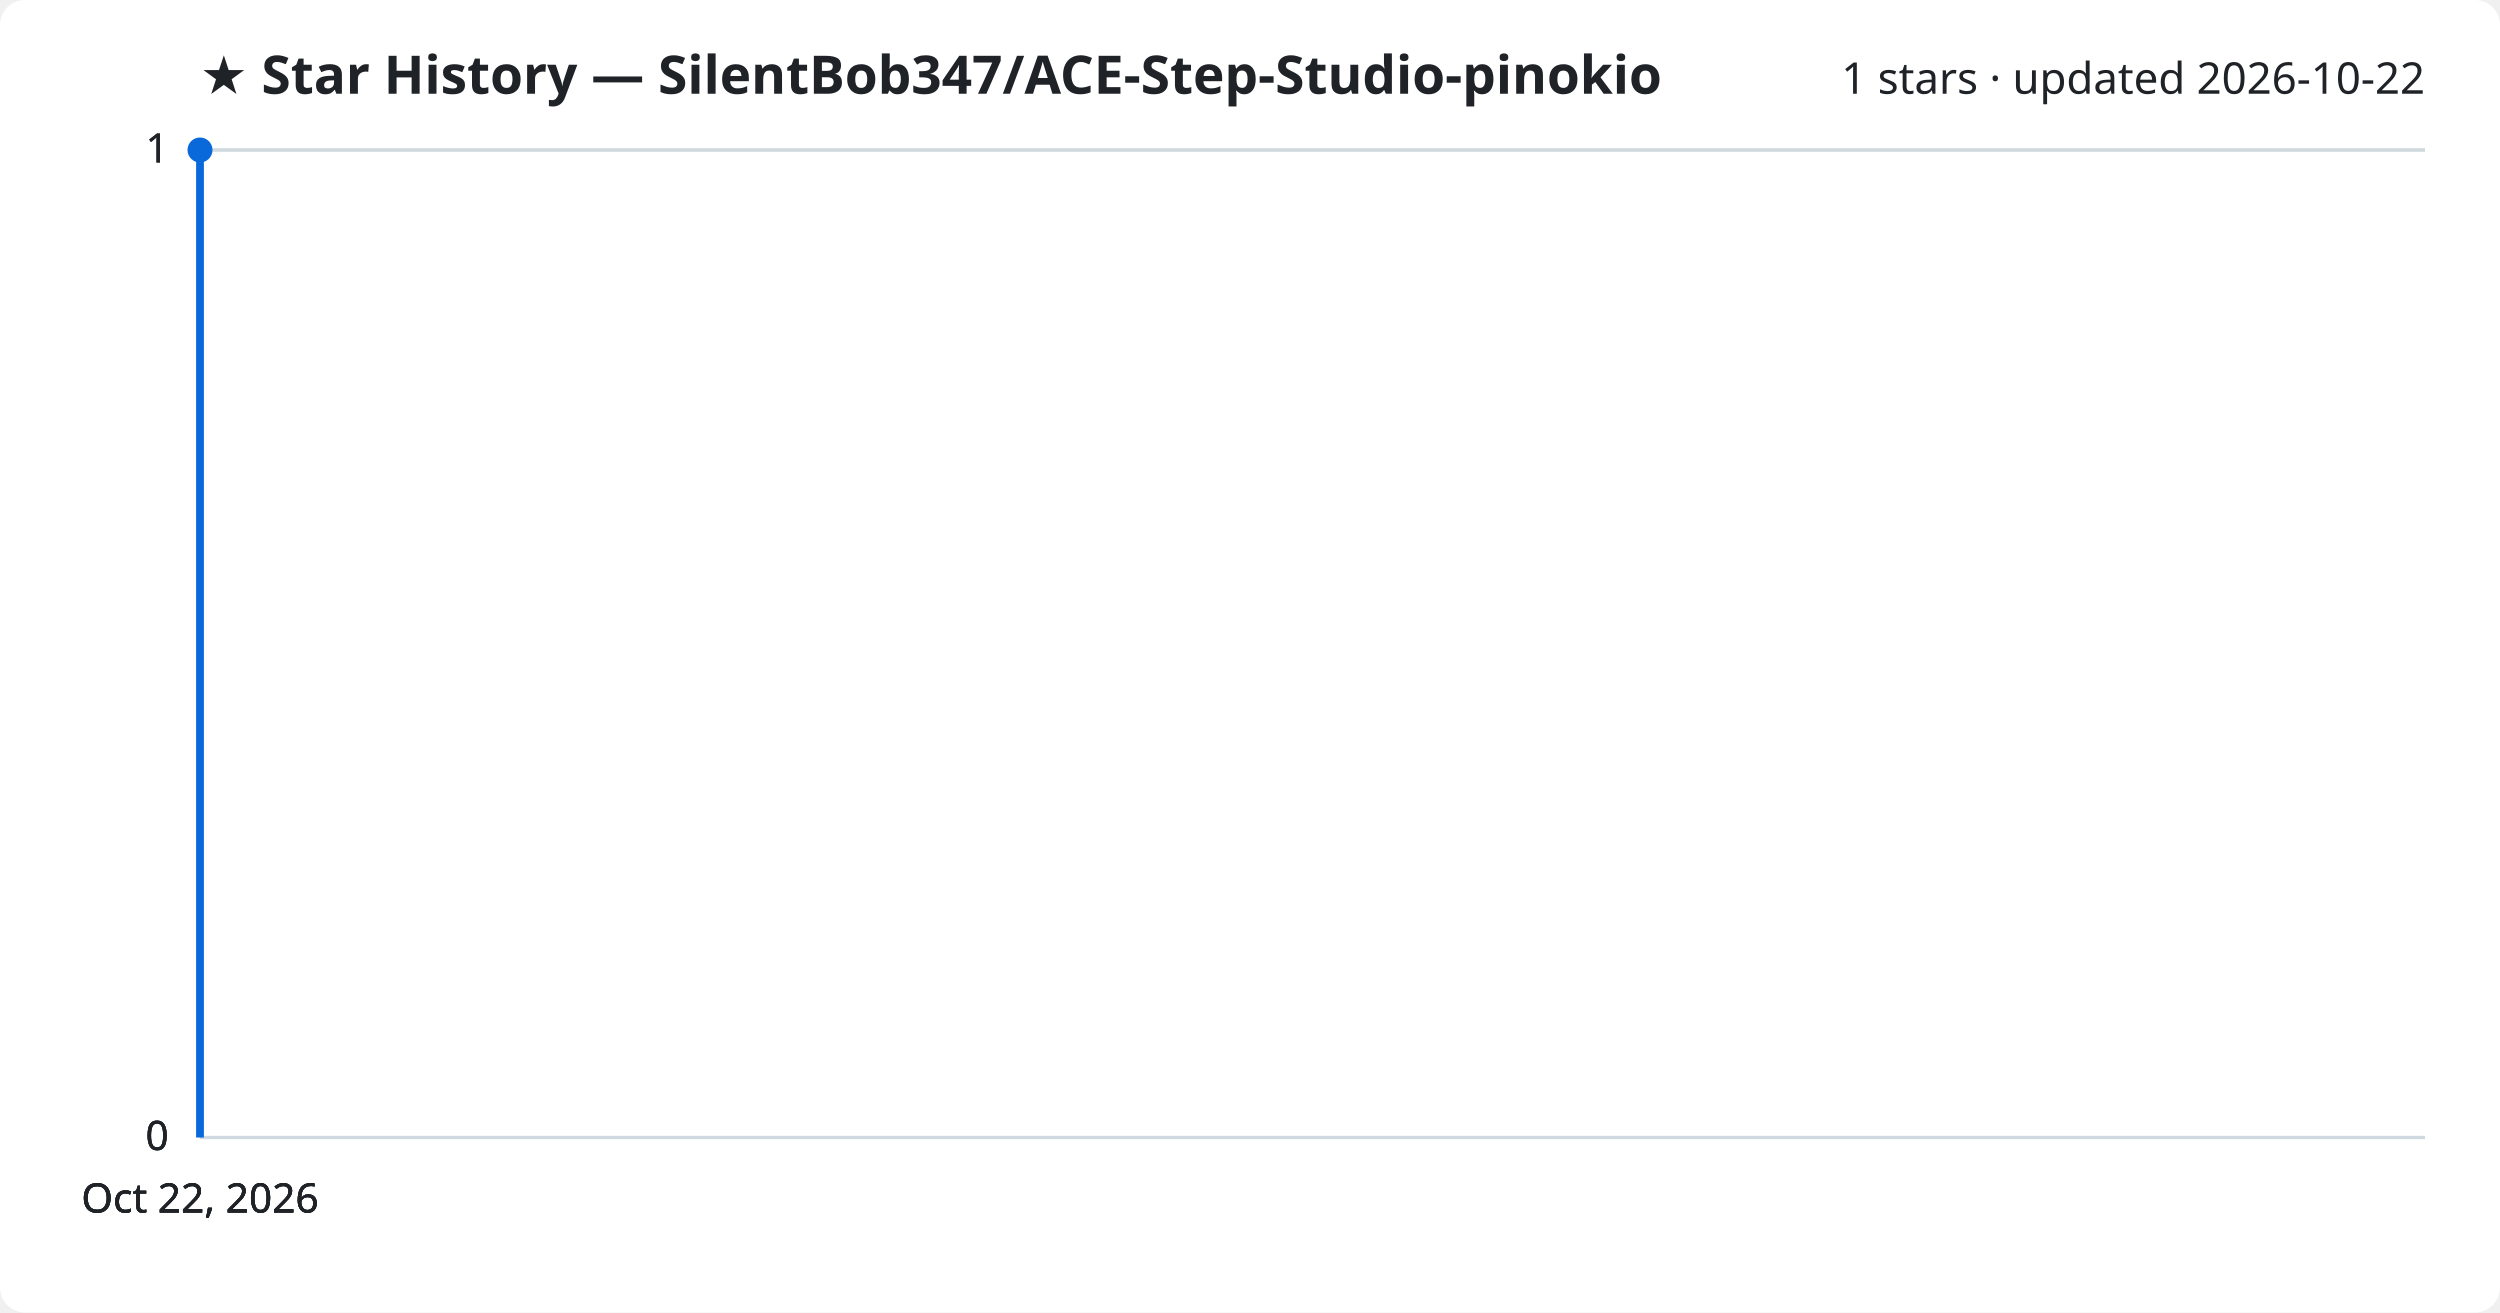
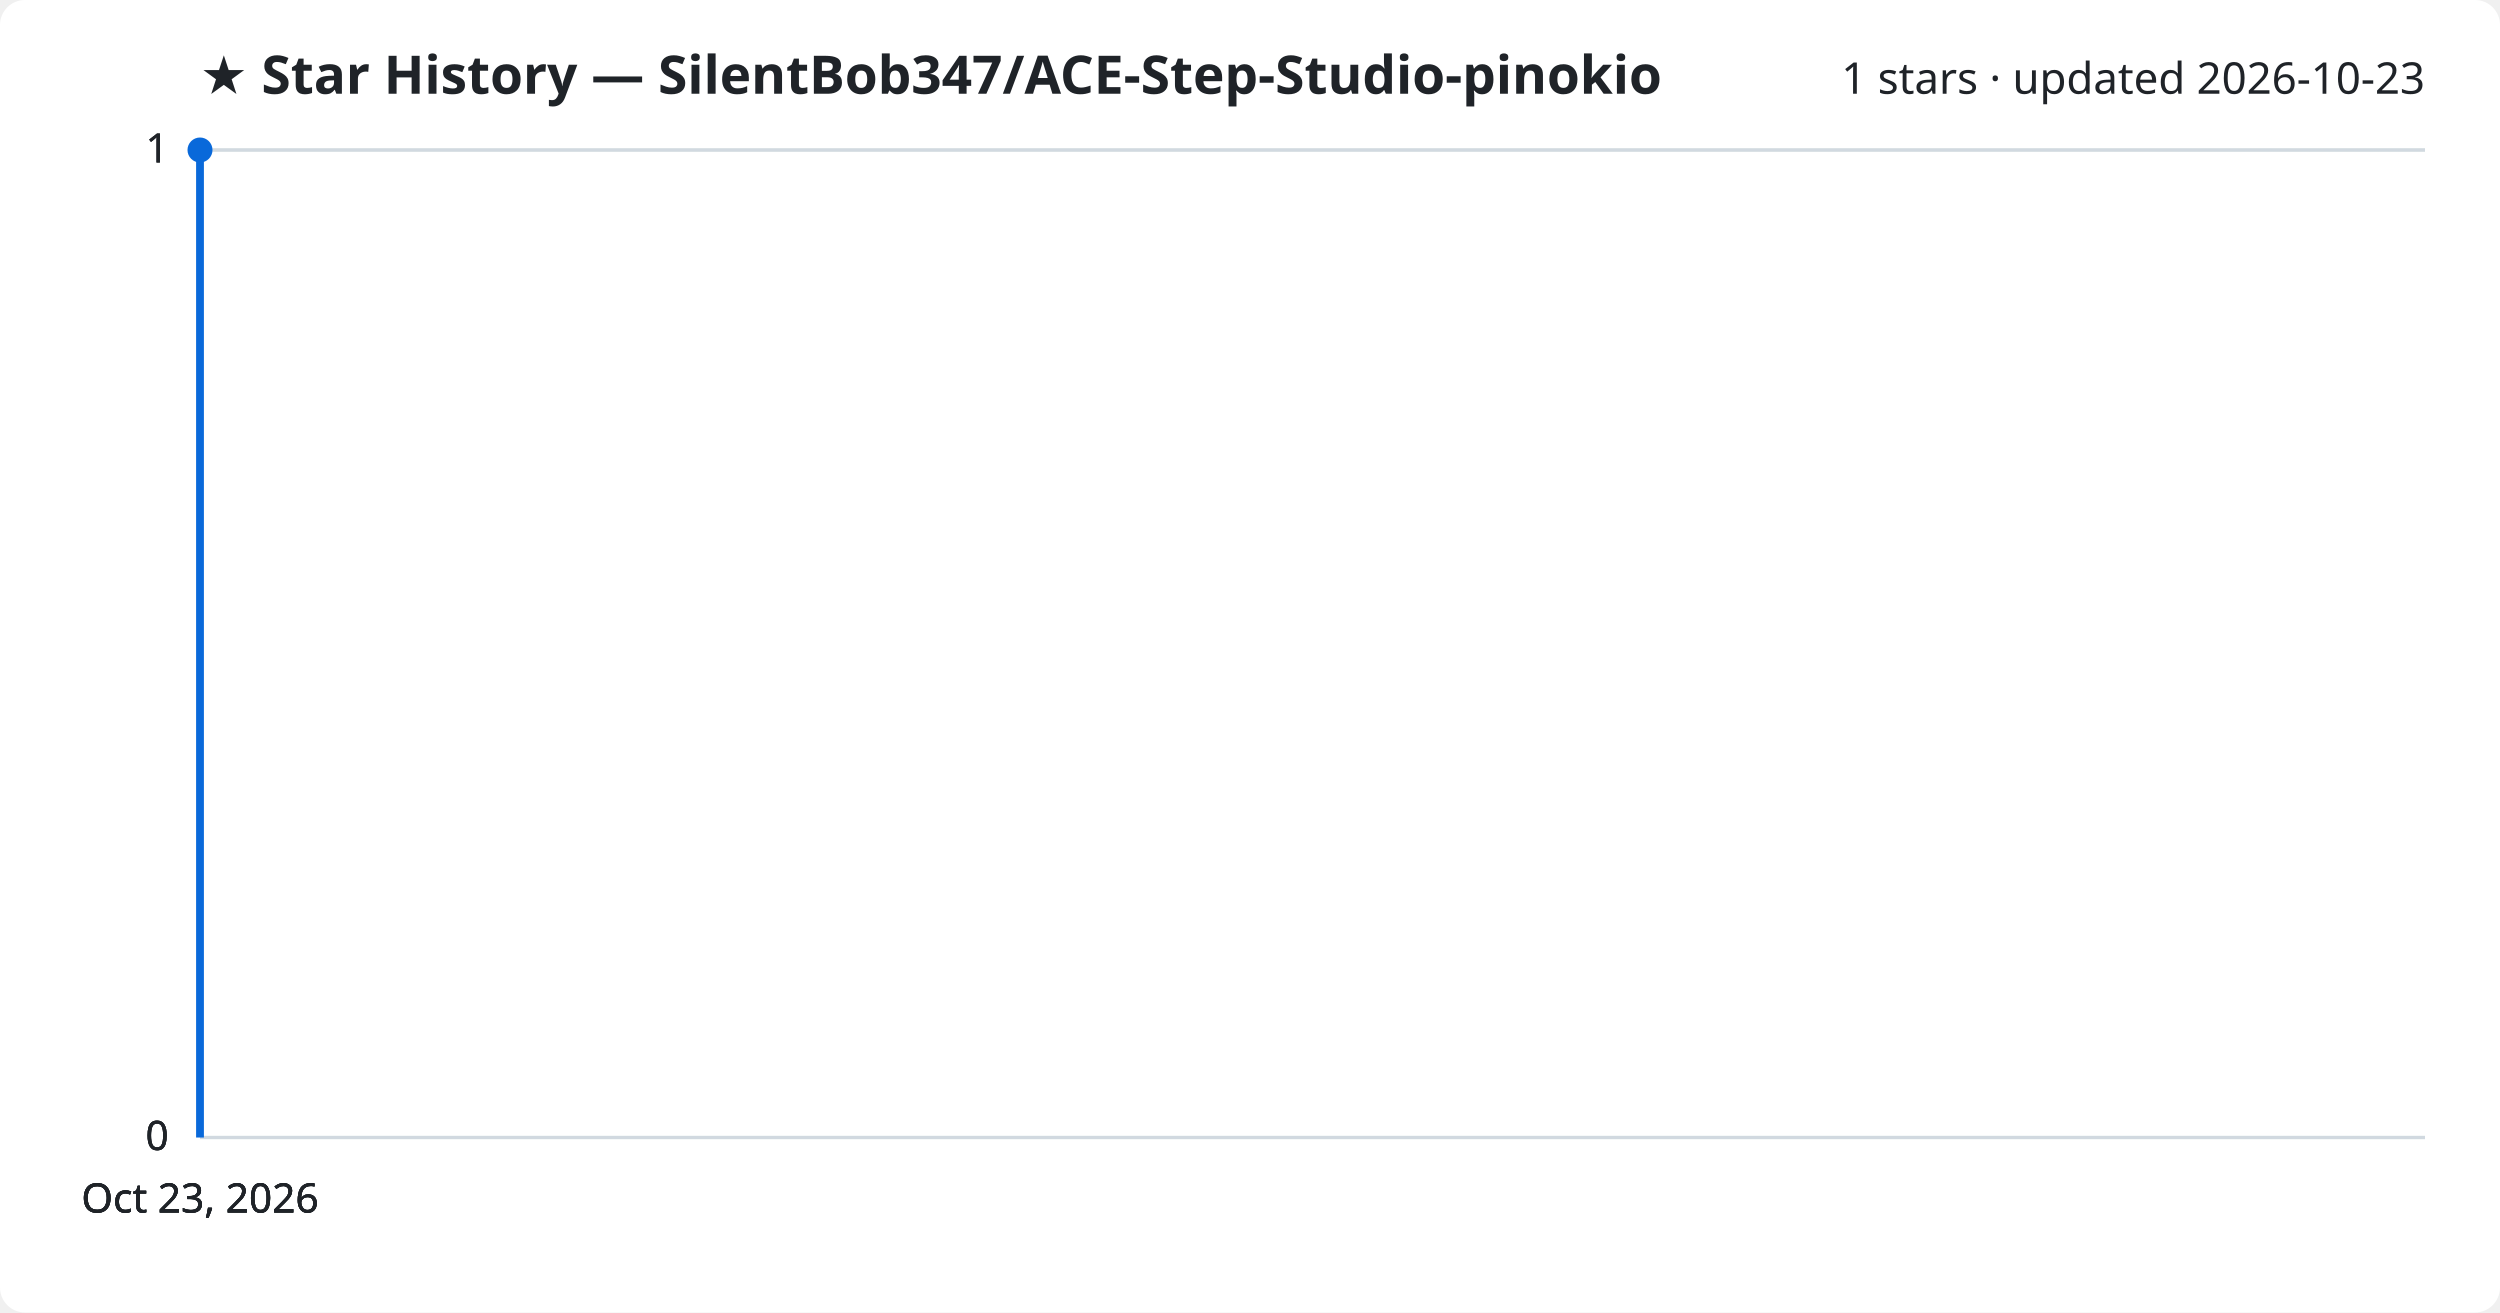
<svg xmlns="http://www.w3.org/2000/svg" viewBox="0 0 800 420" font-family="Segoe UI, sans-serif">
  <rect width="800" height="420" fill="#ffffff" rx="8" />
  <text x="64" y="30" fill="#1f2328" font-size="17" font-weight="700">★ Star History — SilentBob347/ACE-Step-Studio-pinokio</text>
-   <text x="776" y="30" fill="#1f2328" font-size="14" text-anchor="end">1 stars · updated 2026-10-22</text>
+   <text x="776" y="30" fill="#1f2328" font-size="14" text-anchor="end">1 stars · updated 2026-10-23</text>
  <line x1="64" y1="364.0" x2="776" y2="364.0" stroke="#d1d9e0" stroke-width="1" />
  <text x="54" y="368.0" fill="#1f2328" font-size="13" text-anchor="end">0</text>
  <line x1="64" y1="364.0" x2="776" y2="364.0" stroke="#d1d9e0" stroke-width="1" />
  <text x="54" y="368.0" fill="#1f2328" font-size="13" text-anchor="end">0</text>
  <line x1="64" y1="364.0" x2="776" y2="364.0" stroke="#d1d9e0" stroke-width="1" />
  <text x="54" y="368.0" fill="#1f2328" font-size="13" text-anchor="end">0</text>
  <line x1="64" y1="48.0" x2="776" y2="48.0" stroke="#d1d9e0" stroke-width="1" />
  <text x="54" y="52.0" fill="#1f2328" font-size="13" text-anchor="end">1</text>
  <line x1="64" y1="48.0" x2="776" y2="48.0" stroke="#d1d9e0" stroke-width="1" />
  <text x="54" y="52.0" fill="#1f2328" font-size="13" text-anchor="end">1</text>
  <path d="M64.0,364.0 L64.0,48.0 L64.0,48.0" fill="none" stroke="#0969da" stroke-width="2.5" stroke-linejoin="round" />
  <circle cx="64.0" cy="48.0" r="4" fill="#0969da" />
-   <text x="64.0" y="388" fill="#1f2328" font-size="13" text-anchor="middle">Oct 22, 2026</text>
-   <text x="64.0" y="388" fill="#1f2328" font-size="13" text-anchor="middle">Oct 22, 2026</text>
-   <text x="64.0" y="388" fill="#1f2328" font-size="13" text-anchor="middle">Oct 22, 2026</text>
-   <text x="64.0" y="388" fill="#1f2328" font-size="13" text-anchor="middle">Oct 22, 2026</text>
+   <text x="64.0" y="388" fill="#1f2328" font-size="13" text-anchor="middle">Oct 23, 2026</text>
+   <text x="64.0" y="388" fill="#1f2328" font-size="13" text-anchor="middle">Oct 23, 2026</text>
+   <text x="64.0" y="388" fill="#1f2328" font-size="13" text-anchor="middle">Oct 23, 2026</text>
+   <text x="64.0" y="388" fill="#1f2328" font-size="13" text-anchor="middle">Oct 23, 2026</text>
</svg>
